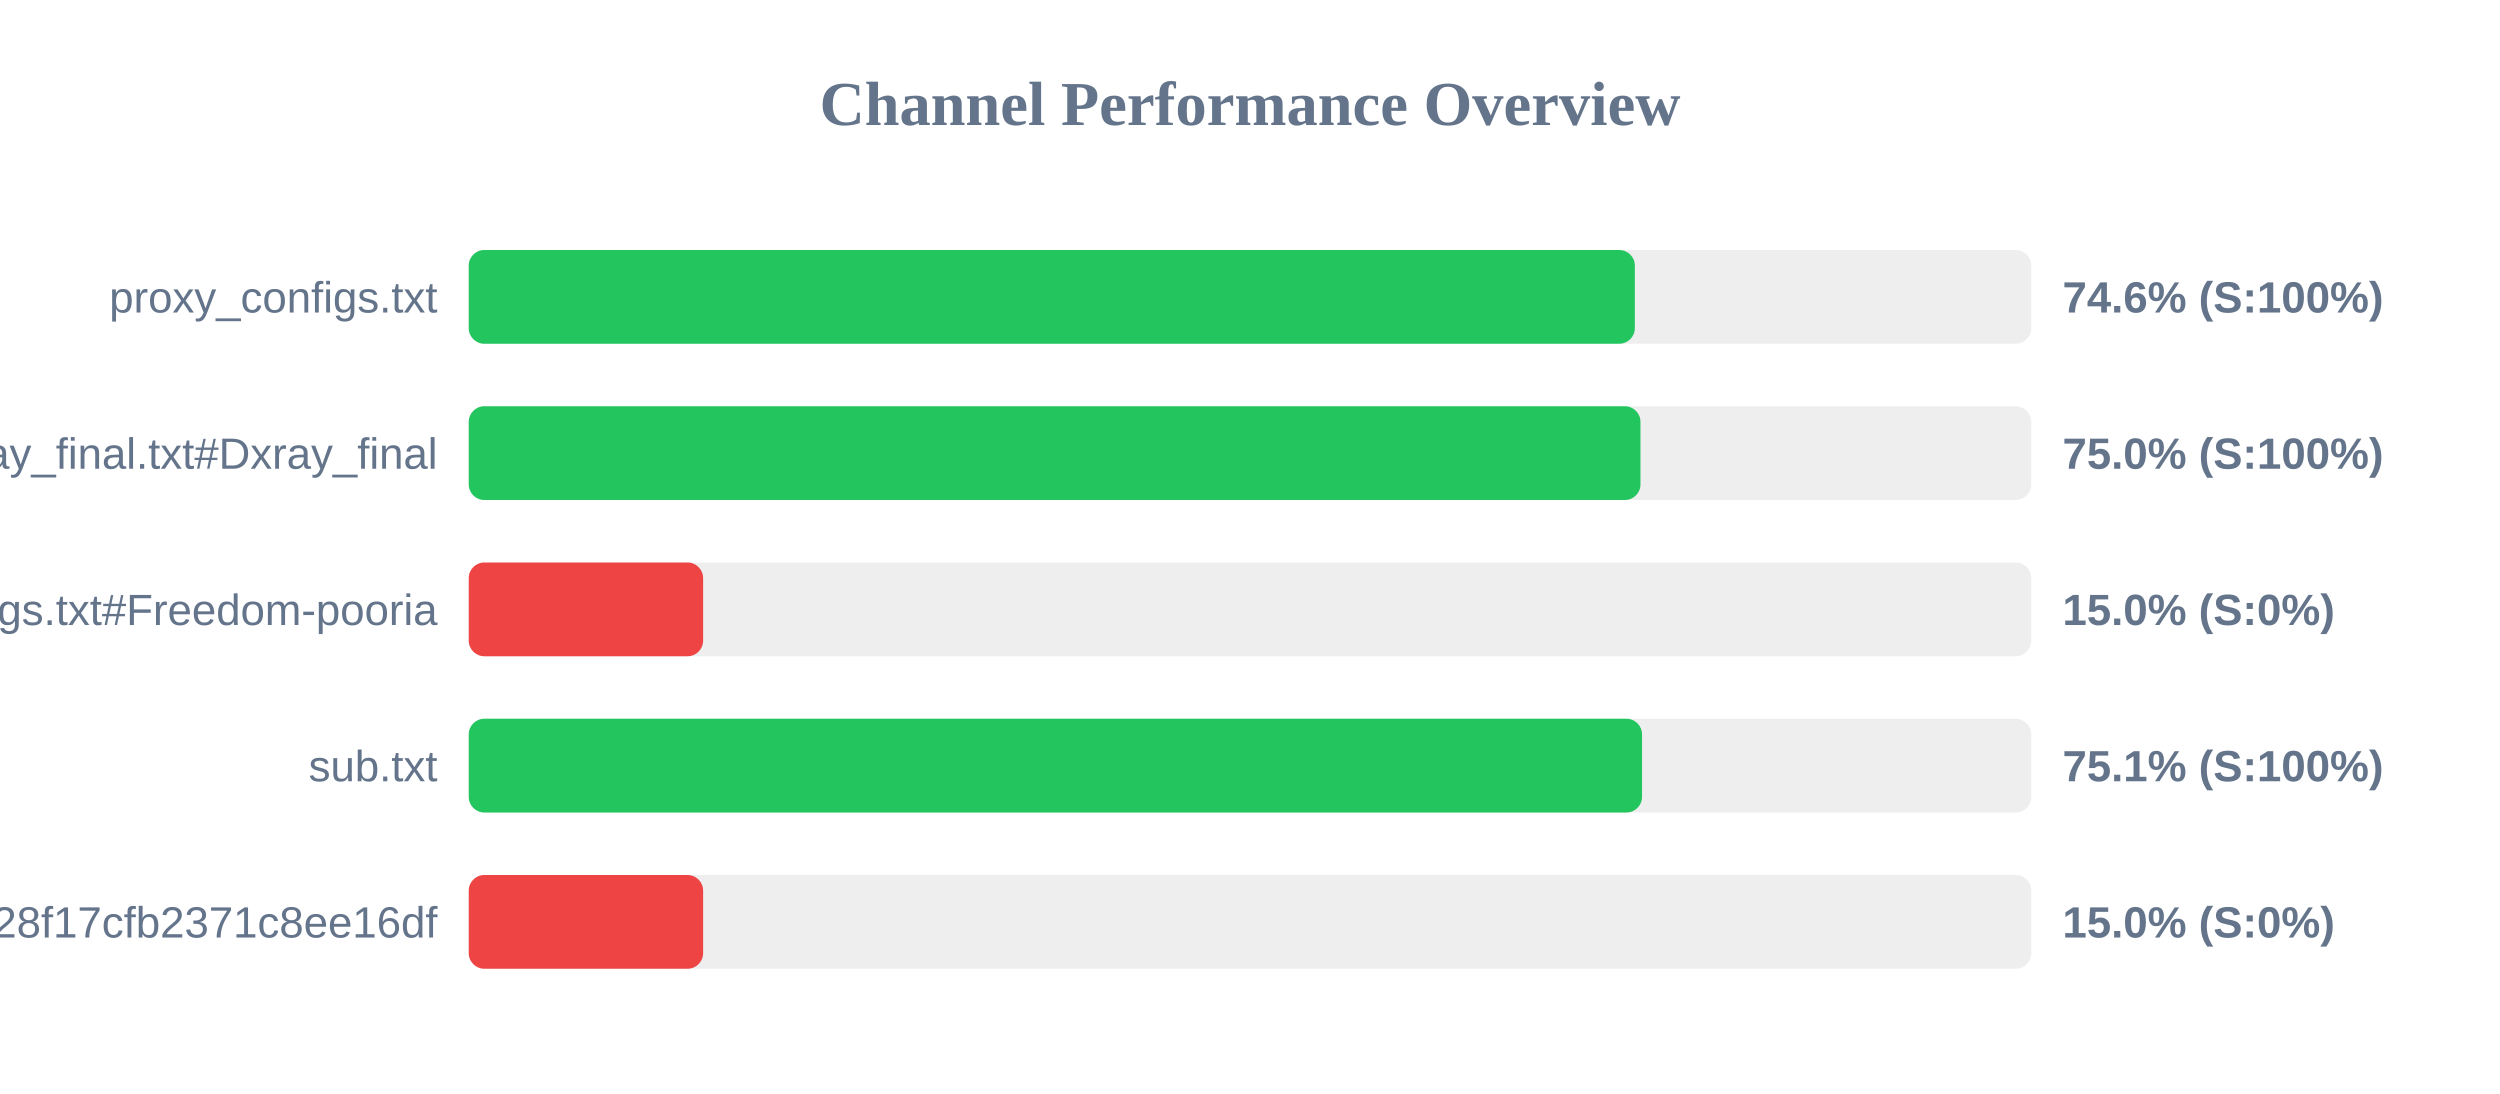
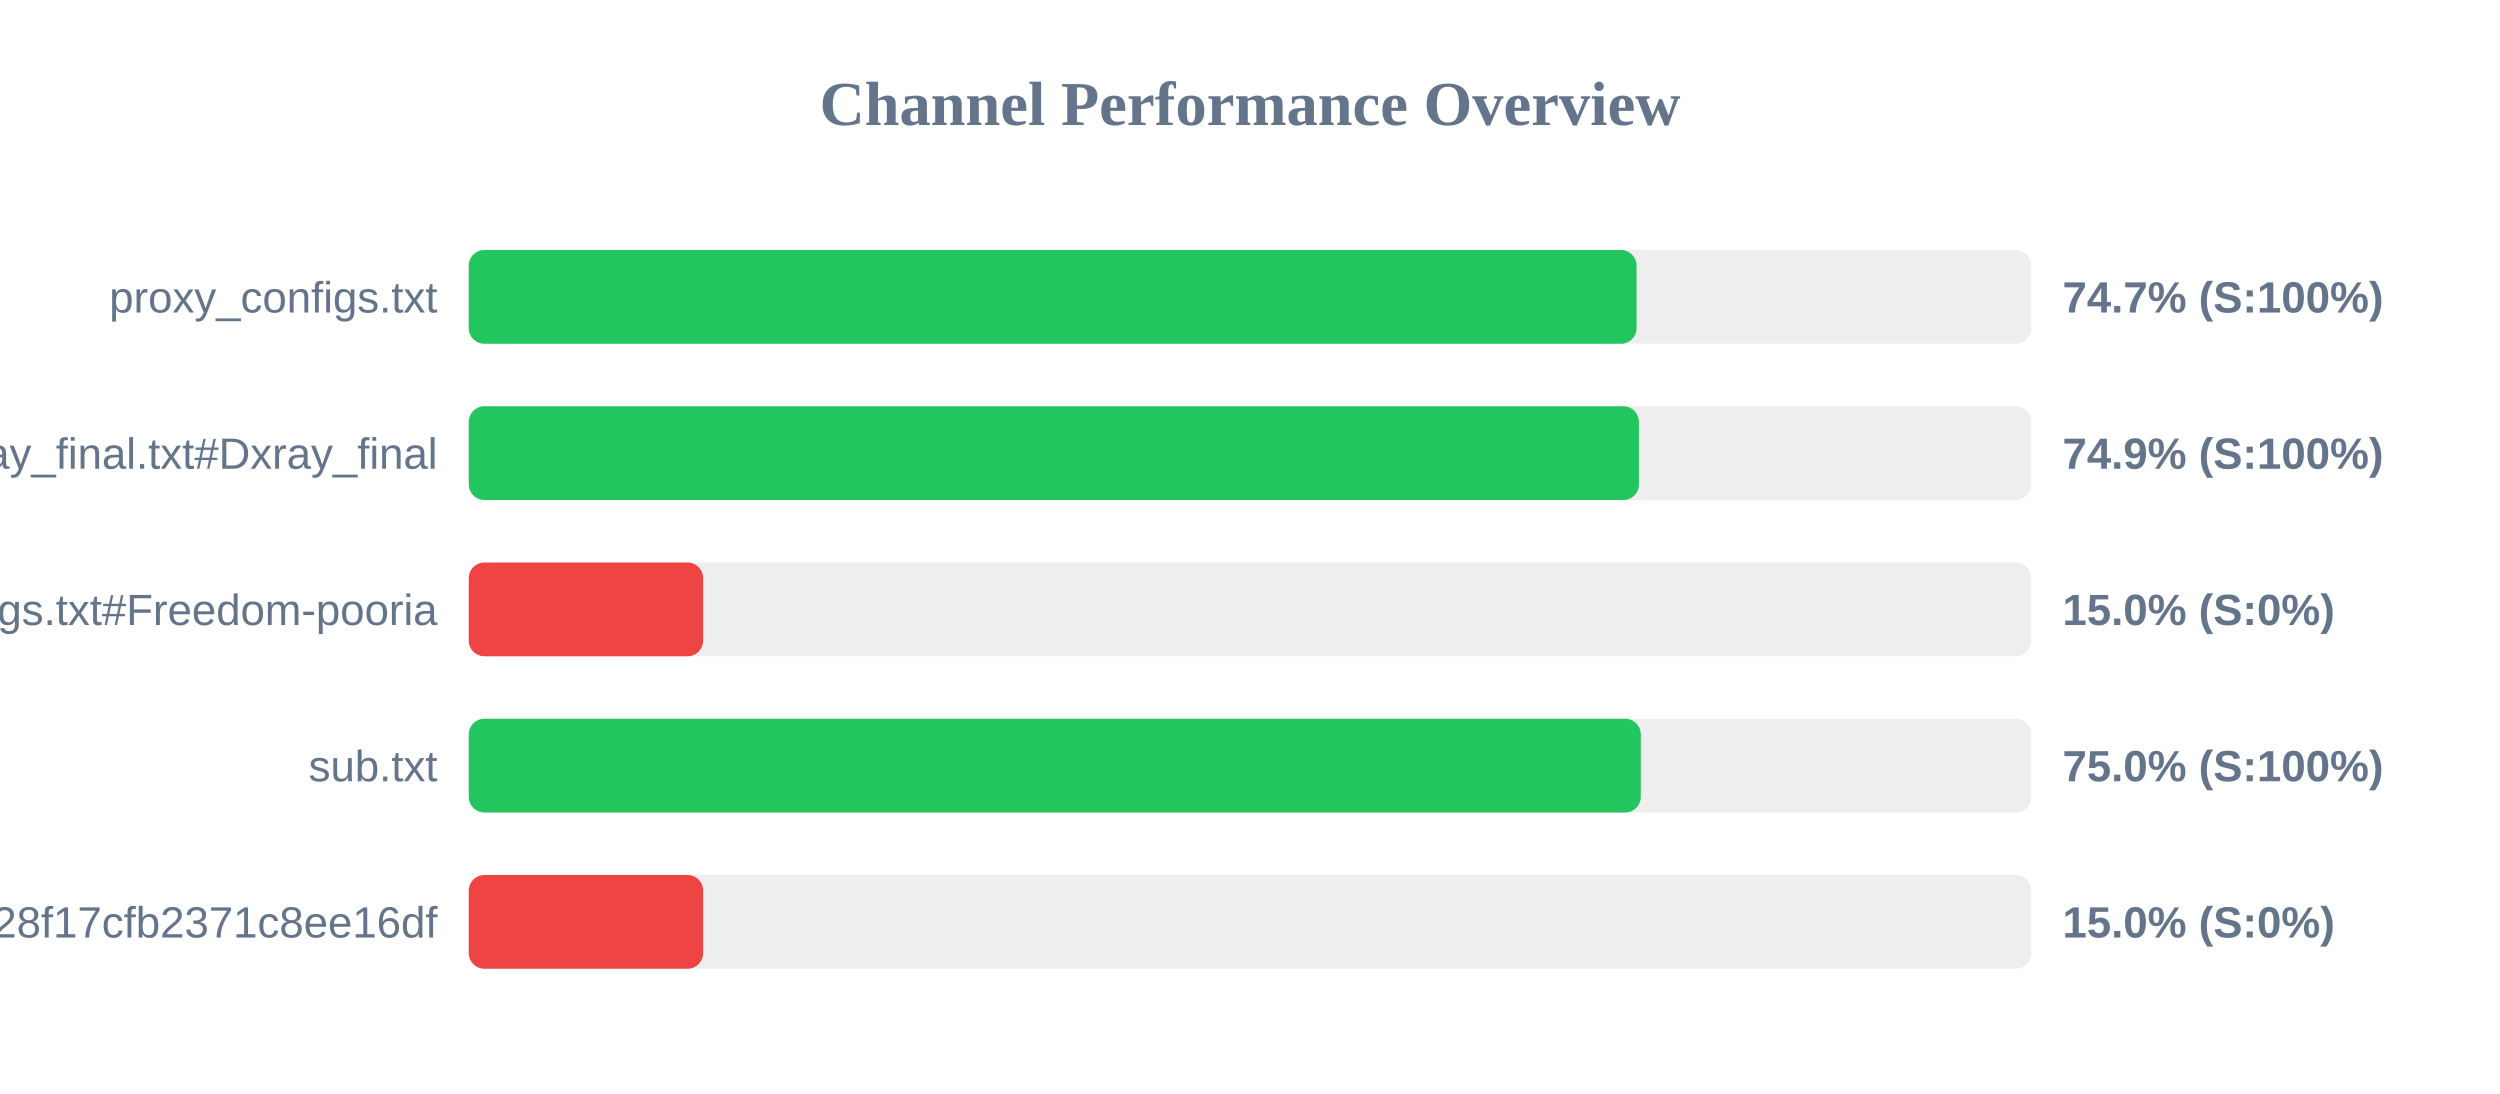
<svg xmlns="http://www.w3.org/2000/svg" width="800" height="350" version="1.1">
  <style>
        .row { font: 14px Arial; fill: #64748b; }
        .score { font: bold 14px Arial; fill: #64748b; }
    </style>
  <text x="400" y="40" text-anchor="middle" font-size="20px" font-weight="bold" fill="#64748b">Channel Performance Overview</text>
  <rect x="150" y="80" width="500" height="30" fill="#eee" rx="5" />
-   <rect x="150" y="80" width="373.15" height="30" fill="#22c55e" rx="5" />
+   <rect x="150" y="80" width="373.7" height="30" fill="#22c55e" rx="5" />
  <text x="140" y="100" text-anchor="end" class="row">proxy_configs.txt</text>
-   <text x="660" y="100" text-anchor="start" class="score">74.6% (S:100%)</text>
+   <text x="660" y="100" text-anchor="start" class="score">74.7% (S:100%)</text>
  <rect x="150" y="130" width="500" height="30" fill="#eee" rx="5" />
-   <rect x="150" y="130" width="374.95" height="30" fill="#22c55e" rx="5" />
+   <rect x="150" y="130" width="374.45" height="30" fill="#22c55e" rx="5" />
  <text x="140" y="150" text-anchor="end" class="row">xray_final.txt#Dxray_final</text>
-   <text x="660" y="150" text-anchor="start" class="score">75.0% (S:100%)</text>
+   <text x="660" y="150" text-anchor="start" class="score">74.9% (S:100%)</text>
  <rect x="150" y="180" width="500" height="30" fill="#eee" rx="5" />
  <rect x="150" y="180" width="75.0" height="30" fill="#ef4444" rx="5" />
  <text x="140" y="200" text-anchor="end" class="row">v2ray_configs.txt#Freedom-pooria</text>
  <text x="660" y="200" text-anchor="start" class="score">15.0% (S:0%)</text>
  <rect x="150" y="230" width="500" height="30" fill="#eee" rx="5" />
-   <rect x="150" y="230" width="375.45" height="30" fill="#22c55e" rx="5" />
+   <rect x="150" y="230" width="375.05" height="30" fill="#22c55e" rx="5" />
  <text x="140" y="250" text-anchor="end" class="row">sub.txt</text>
-   <text x="660" y="250" text-anchor="start" class="score">75.1% (S:100%)</text>
+   <text x="660" y="250" text-anchor="start" class="score">75.0% (S:100%)</text>
  <rect x="150" y="280" width="500" height="30" fill="#eee" rx="5" />
  <rect x="150" y="280" width="75.0" height="30" fill="#ef4444" rx="5" />
  <text x="140" y="300" text-anchor="end" class="row">?token=fedfed7b41b828f17cfb2371c8ee16df</text>
  <text x="660" y="300" text-anchor="start" class="score">15.0% (S:0%)</text>
</svg>
